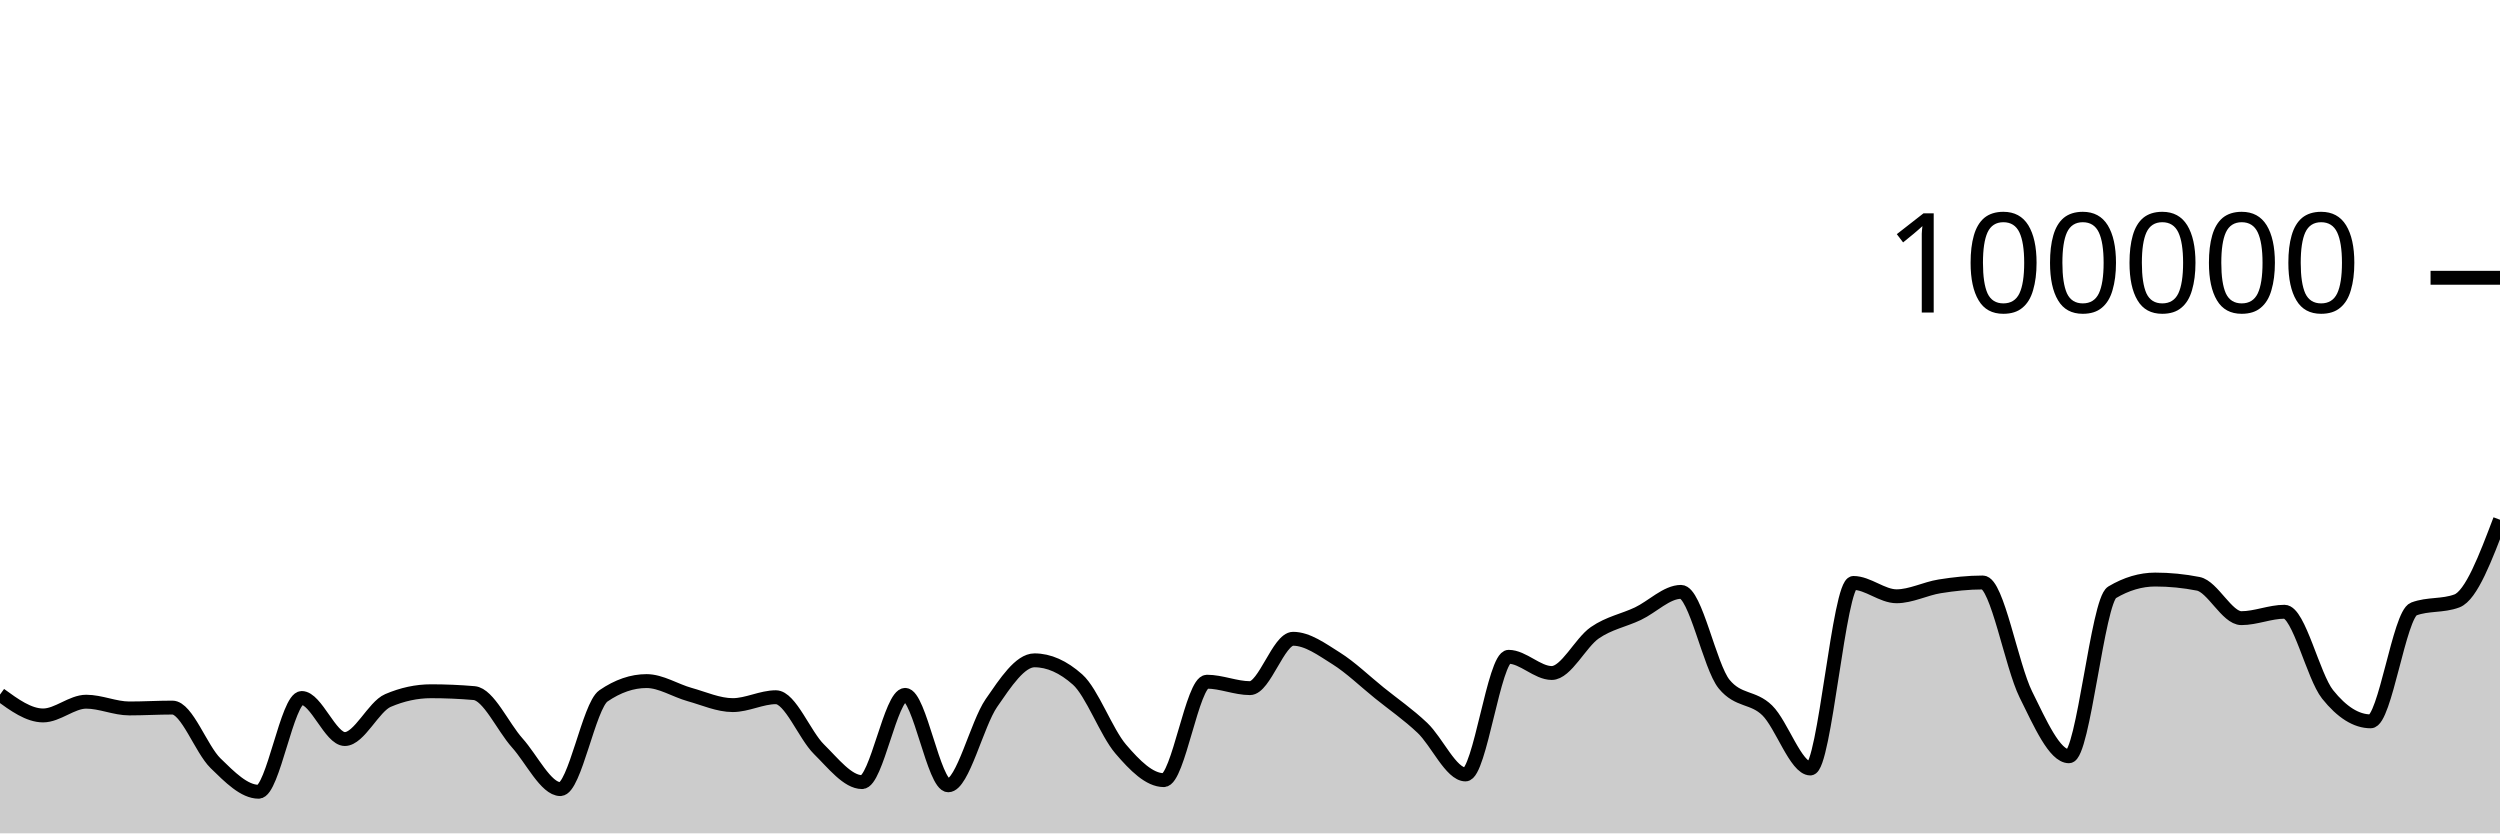
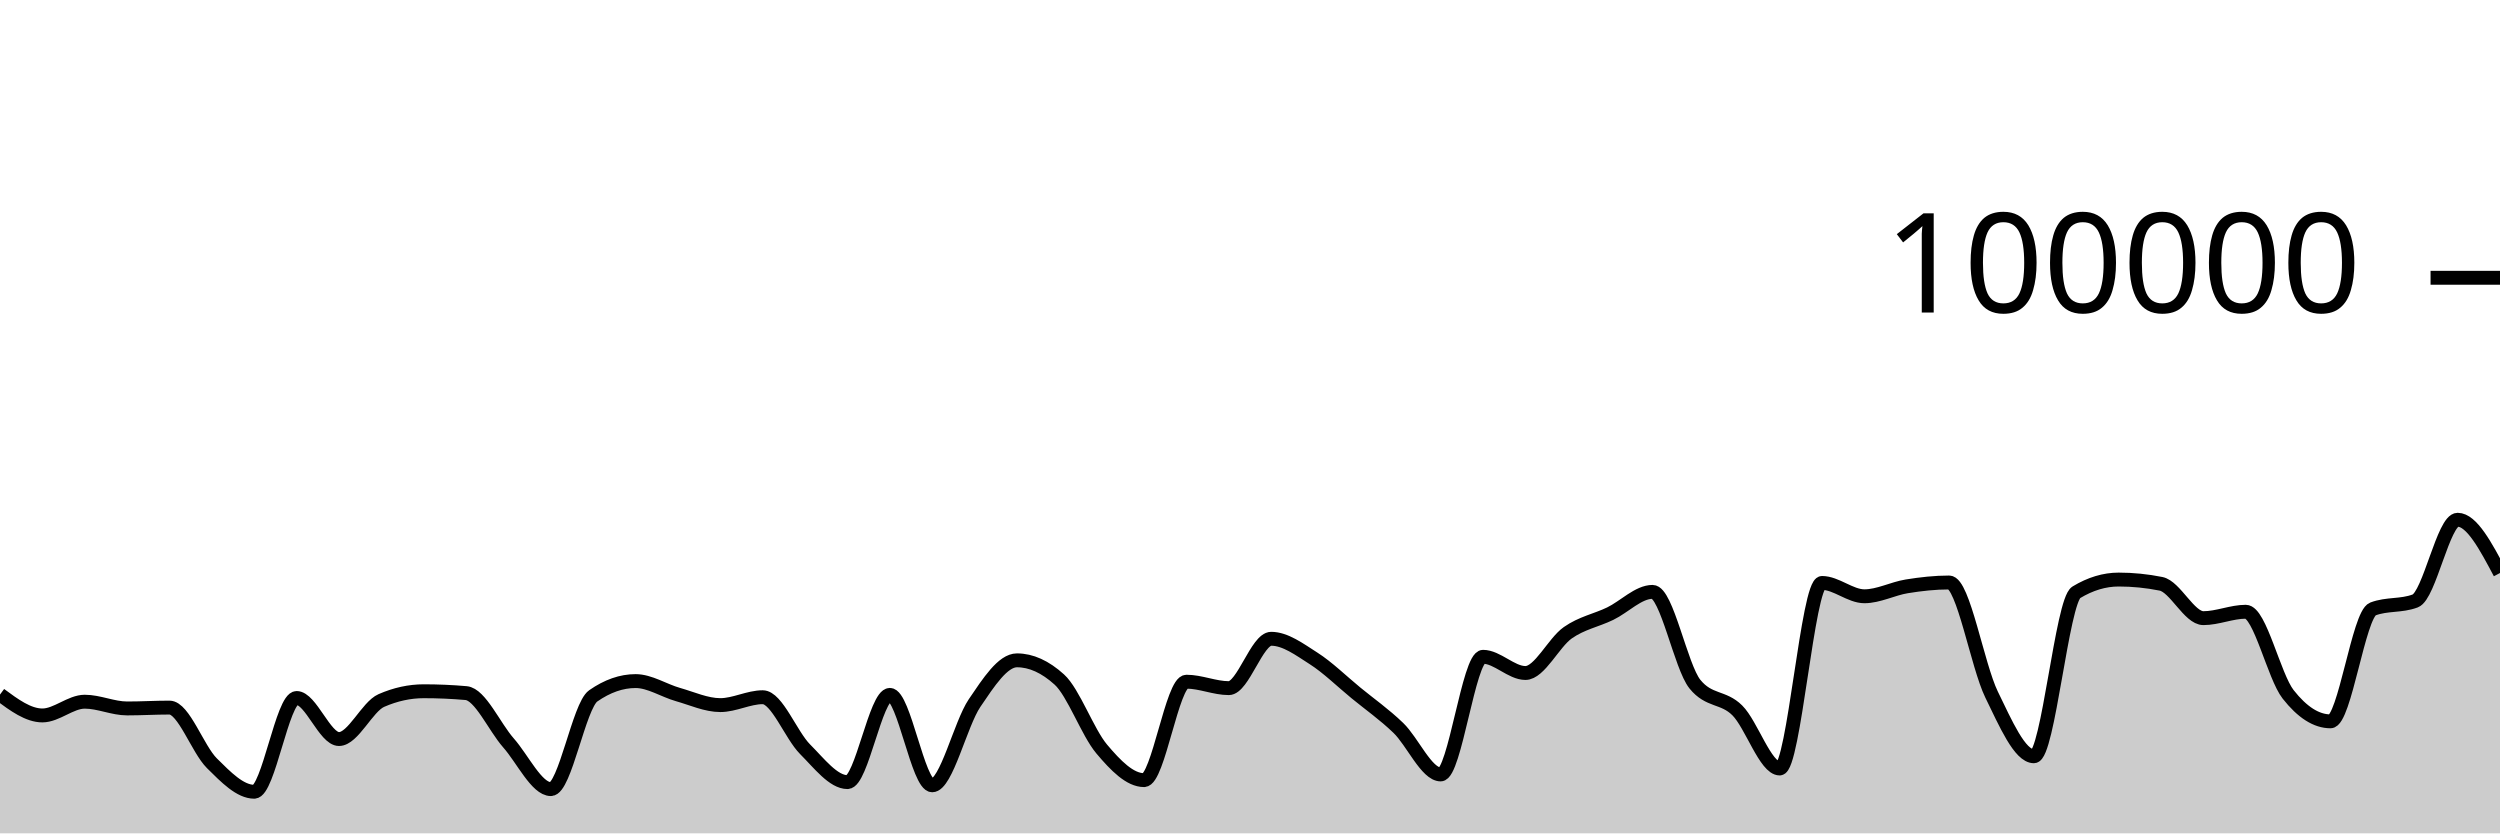
<svg xmlns="http://www.w3.org/2000/svg" viewBox="0 0 180 60">
  <g transform="translate(0,20)">
-     <path class="area" fill="rgba(0, 0, 0, 0.2)" d="M0,30.009C1.034,30.76,2.069,31.512,3.103,31.512C4.138,31.512,5.172,30.522,6.207,30.522C7.241,30.522,8.276,31.008,9.31,31.008C10.345,31.008,11.379,30.946,12.414,30.946C13.448,30.946,14.483,33.941,15.517,34.951C16.552,35.961,17.586,37.006,18.621,37.006C19.655,37.006,20.69,30.255,21.724,30.255C22.759,30.255,23.793,33.211,24.828,33.211C25.862,33.211,26.897,30.879,27.931,30.436C28.966,29.992,30,29.77,31.034,29.77C32.069,29.77,33.103,29.814,34.138,29.903C35.172,29.991,36.207,32.335,37.241,33.488C38.276,34.64,39.31,36.816,40.345,36.816C41.379,36.816,42.414,30.812,43.448,30.103C44.483,29.393,45.517,29.038,46.552,29.038C47.586,29.038,48.621,29.719,49.655,30.007C50.69,30.295,51.724,30.768,52.759,30.768C53.793,30.768,54.828,30.2,55.862,30.2C56.897,30.2,57.931,32.926,58.966,33.945C60,34.964,61.034,36.312,62.069,36.312C63.103,36.312,64.138,30.031,65.172,30.031C66.207,30.031,67.241,36.542,68.276,36.542C69.31,36.542,70.345,32.119,71.379,30.62C72.414,29.12,73.448,27.544,74.483,27.544C75.517,27.544,76.552,28.005,77.586,28.926C78.621,29.847,79.655,32.721,80.69,33.928C81.724,35.135,82.759,36.169,83.793,36.169C84.828,36.169,85.862,29.082,86.897,29.082C87.931,29.082,88.966,29.546,90,29.546C91.034,29.546,92.069,25.992,93.103,25.992C94.138,25.992,95.172,26.755,96.207,27.404C97.241,28.053,98.276,29.054,99.31,29.888C100.345,30.722,101.379,31.43,102.414,32.408C103.448,33.387,104.483,35.76,105.517,35.76C106.552,35.76,107.586,27.29,108.621,27.29C109.655,27.29,110.69,28.456,111.724,28.456C112.759,28.456,113.793,26.27,114.828,25.558C115.862,24.846,116.897,24.675,117.931,24.184C118.966,23.693,120,22.615,121.034,22.615C122.069,22.615,123.103,27.998,124.138,29.258C125.172,30.518,126.207,30.135,127.241,31.148C128.276,32.16,129.31,35.332,130.345,35.332C131.379,35.332,132.414,21.972,133.448,21.972C134.483,21.972,135.517,22.932,136.552,22.932C137.586,22.932,138.621,22.383,139.655,22.217C140.69,22.052,141.724,21.939,142.759,21.939C143.793,21.939,144.828,27.917,145.862,30.002C146.897,32.088,147.931,34.452,148.966,34.452C150,34.452,151.034,23.262,152.069,22.648C153.103,22.034,154.138,21.728,155.172,21.728C156.207,21.728,157.241,21.83,158.276,22.034C159.31,22.238,160.345,24.507,161.379,24.507C162.414,24.507,163.448,24.046,164.483,24.046C165.517,24.046,166.552,28.698,167.586,29.994C168.621,31.289,169.655,31.936,170.69,31.936C171.724,31.936,172.759,24.233,173.793,23.846C174.828,23.459,175.862,23.653,176.897,23.266C177.931,22.879,178.966,20.151,180,17.422L180,40C178.966,40,177.931,40,176.897,40C175.862,40,174.828,40,173.793,40C172.759,40,171.724,40,170.69,40C169.655,40,168.621,40,167.586,40C166.552,40,165.517,40,164.483,40C163.448,40,162.414,40,161.379,40C160.345,40,159.31,40,158.276,40C157.241,40,156.207,40,155.172,40C154.138,40,153.103,40,152.069,40C151.034,40,150,40,148.966,40C147.931,40,146.897,40,145.862,40C144.828,40,143.793,40,142.759,40C141.724,40,140.69,40,139.655,40C138.621,40,137.586,40,136.552,40C135.517,40,134.483,40,133.448,40C132.414,40,131.379,40,130.345,40C129.31,40,128.276,40,127.241,40C126.207,40,125.172,40,124.138,40C123.103,40,122.069,40,121.034,40C120,40,118.966,40,117.931,40C116.897,40,115.862,40,114.828,40C113.793,40,112.759,40,111.724,40C110.69,40,109.655,40,108.621,40C107.586,40,106.552,40,105.517,40C104.483,40,103.448,40,102.414,40C101.379,40,100.345,40,99.31,40C98.276,40,97.241,40,96.207,40C95.172,40,94.138,40,93.103,40C92.069,40,91.034,40,90,40C88.966,40,87.931,40,86.897,40C85.862,40,84.828,40,83.793,40C82.759,40,81.724,40,80.69,40C79.655,40,78.621,40,77.586,40C76.552,40,75.517,40,74.483,40C73.448,40,72.414,40,71.379,40C70.345,40,69.31,40,68.276,40C67.241,40,66.207,40,65.172,40C64.138,40,63.103,40,62.069,40C61.034,40,60,40,58.966,40C57.931,40,56.897,40,55.862,40C54.828,40,53.793,40,52.759,40C51.724,40,50.69,40,49.655,40C48.621,40,47.586,40,46.552,40C45.517,40,44.483,40,43.448,40C42.414,40,41.379,40,40.345,40C39.31,40,38.276,40,37.241,40C36.207,40,35.172,40,34.138,40C33.103,40,32.069,40,31.034,40C30,40,28.966,40,27.931,40C26.897,40,25.862,40,24.828,40C23.793,40,22.759,40,21.724,40C20.69,40,19.655,40,18.621,40C17.586,40,16.552,40,15.517,40C14.483,40,13.448,40,12.414,40C11.379,40,10.345,40,9.31,40C8.276,40,7.241,40,6.207,40C5.172,40,4.138,40,3.103,40C2.069,40,1.034,40,0,40Z" />
-     <path class="line" stroke="black" fill="none" d="M0,30.009C1.034,30.76,2.069,31.512,3.103,31.512C4.138,31.512,5.172,30.522,6.207,30.522C7.241,30.522,8.276,31.008,9.31,31.008C10.345,31.008,11.379,30.946,12.414,30.946C13.448,30.946,14.483,33.941,15.517,34.951C16.552,35.961,17.586,37.006,18.621,37.006C19.655,37.006,20.69,30.255,21.724,30.255C22.759,30.255,23.793,33.211,24.828,33.211C25.862,33.211,26.897,30.879,27.931,30.436C28.966,29.992,30,29.77,31.034,29.77C32.069,29.77,33.103,29.814,34.138,29.903C35.172,29.991,36.207,32.335,37.241,33.488C38.276,34.64,39.31,36.816,40.345,36.816C41.379,36.816,42.414,30.812,43.448,30.103C44.483,29.393,45.517,29.038,46.552,29.038C47.586,29.038,48.621,29.719,49.655,30.007C50.69,30.295,51.724,30.768,52.759,30.768C53.793,30.768,54.828,30.2,55.862,30.2C56.897,30.2,57.931,32.926,58.966,33.945C60,34.964,61.034,36.312,62.069,36.312C63.103,36.312,64.138,30.031,65.172,30.031C66.207,30.031,67.241,36.542,68.276,36.542C69.31,36.542,70.345,32.119,71.379,30.62C72.414,29.12,73.448,27.544,74.483,27.544C75.517,27.544,76.552,28.005,77.586,28.926C78.621,29.847,79.655,32.721,80.69,33.928C81.724,35.135,82.759,36.169,83.793,36.169C84.828,36.169,85.862,29.082,86.897,29.082C87.931,29.082,88.966,29.546,90,29.546C91.034,29.546,92.069,25.992,93.103,25.992C94.138,25.992,95.172,26.755,96.207,27.404C97.241,28.053,98.276,29.054,99.31,29.888C100.345,30.722,101.379,31.43,102.414,32.408C103.448,33.387,104.483,35.76,105.517,35.76C106.552,35.76,107.586,27.29,108.621,27.29C109.655,27.29,110.69,28.456,111.724,28.456C112.759,28.456,113.793,26.27,114.828,25.558C115.862,24.846,116.897,24.675,117.931,24.184C118.966,23.693,120,22.615,121.034,22.615C122.069,22.615,123.103,27.998,124.138,29.258C125.172,30.518,126.207,30.135,127.241,31.148C128.276,32.16,129.31,35.332,130.345,35.332C131.379,35.332,132.414,21.972,133.448,21.972C134.483,21.972,135.517,22.932,136.552,22.932C137.586,22.932,138.621,22.383,139.655,22.217C140.69,22.052,141.724,21.939,142.759,21.939C143.793,21.939,144.828,27.917,145.862,30.002C146.897,32.088,147.931,34.452,148.966,34.452C150,34.452,151.034,23.262,152.069,22.648C153.103,22.034,154.138,21.728,155.172,21.728C156.207,21.728,157.241,21.83,158.276,22.034C159.31,22.238,160.345,24.507,161.379,24.507C162.414,24.507,163.448,24.046,164.483,24.046C165.517,24.046,166.552,28.698,167.586,29.994C168.621,31.289,169.655,31.936,170.69,31.936C171.724,31.936,172.759,24.233,173.793,23.846C174.828,23.459,175.862,23.653,176.897,23.266C177.931,22.879,178.966,20.151,180,17.422" />
+     <path class="area" fill="rgba(0, 0, 0, 0.2)" d="M0,30.009C1.017,30.76,2.034,31.512,3.051,31.512C4.068,31.512,5.085,30.522,6.102,30.522C7.119,30.522,8.136,31.008,9.153,31.008C10.169,31.008,11.186,30.946,12.203,30.946C13.22,30.946,14.237,33.941,15.254,34.951C16.271,35.961,17.288,37.006,18.305,37.006C19.322,37.006,20.339,30.255,21.356,30.255C22.373,30.255,23.39,33.211,24.407,33.211C25.424,33.211,26.441,30.879,27.458,30.436C28.475,29.992,29.492,29.77,30.508,29.77C31.525,29.77,32.542,29.814,33.559,29.903C34.576,29.991,35.593,32.335,36.61,33.488C37.627,34.64,38.644,36.816,39.661,36.816C40.678,36.816,41.695,30.812,42.712,30.103C43.729,29.393,44.746,29.038,45.763,29.038C46.78,29.038,47.797,29.719,48.814,30.007C49.831,30.295,50.847,30.768,51.864,30.768C52.881,30.768,53.898,30.2,54.915,30.2C55.932,30.2,56.949,32.926,57.966,33.945C58.983,34.964,60,36.312,61.017,36.312C62.034,36.312,63.051,30.031,64.068,30.031C65.085,30.031,66.102,36.542,67.119,36.542C68.136,36.542,69.153,32.119,70.169,30.62C71.186,29.12,72.203,27.544,73.22,27.544C74.237,27.544,75.254,28.005,76.271,28.926C77.288,29.847,78.305,32.721,79.322,33.928C80.339,35.135,81.356,36.169,82.373,36.169C83.39,36.169,84.407,29.082,85.424,29.082C86.441,29.082,87.458,29.546,88.475,29.546C89.492,29.546,90.508,25.992,91.525,25.992C92.542,25.992,93.559,26.755,94.576,27.404C95.593,28.053,96.61,29.054,97.627,29.888C98.644,30.722,99.661,31.43,100.678,32.408C101.695,33.387,102.712,35.76,103.729,35.76C104.746,35.76,105.763,27.29,106.78,27.29C107.797,27.29,108.814,28.456,109.831,28.456C110.847,28.456,111.864,26.27,112.881,25.558C113.898,24.846,114.915,24.675,115.932,24.184C116.949,23.693,117.966,22.615,118.983,22.615C120,22.615,121.017,27.998,122.034,29.258C123.051,30.518,124.068,30.135,125.085,31.148C126.102,32.16,127.119,35.332,128.136,35.332C129.153,35.332,130.169,21.972,131.186,21.972C132.203,21.972,133.22,22.932,134.237,22.932C135.254,22.932,136.271,22.383,137.288,22.217C138.305,22.052,139.322,21.939,140.339,21.939C141.356,21.939,142.373,27.917,143.39,30.002C144.407,32.088,145.424,34.452,146.441,34.452C147.458,34.452,148.475,23.262,149.492,22.648C150.508,22.034,151.525,21.728,152.542,21.728C153.559,21.728,154.576,21.83,155.593,22.034C156.61,22.238,157.627,24.507,158.644,24.507C159.661,24.507,160.678,24.046,161.695,24.046C162.712,24.046,163.729,28.698,164.746,29.994C165.763,31.289,166.78,31.936,167.797,31.936C168.814,31.936,169.831,24.233,170.847,23.846C171.864,23.459,172.881,23.653,173.898,23.266C174.915,22.879,175.932,17.422,176.949,17.422C177.966,17.422,178.983,19.339,180,21.256L180,40C178.983,40,177.966,40,176.949,40C175.932,40,174.915,40,173.898,40C172.881,40,171.864,40,170.847,40C169.831,40,168.814,40,167.797,40C166.78,40,165.763,40,164.746,40C163.729,40,162.712,40,161.695,40C160.678,40,159.661,40,158.644,40C157.627,40,156.61,40,155.593,40C154.576,40,153.559,40,152.542,40C151.525,40,150.508,40,149.492,40C148.475,40,147.458,40,146.441,40C145.424,40,144.407,40,143.39,40C142.373,40,141.356,40,140.339,40C139.322,40,138.305,40,137.288,40C136.271,40,135.254,40,134.237,40C133.22,40,132.203,40,131.186,40C130.169,40,129.153,40,128.136,40C127.119,40,126.102,40,125.085,40C124.068,40,123.051,40,122.034,40C121.017,40,120,40,118.983,40C117.966,40,116.949,40,115.932,40C114.915,40,113.898,40,112.881,40C111.864,40,110.847,40,109.831,40C108.814,40,107.797,40,106.78,40C105.763,40,104.746,40,103.729,40C102.712,40,101.695,40,100.678,40C99.661,40,98.644,40,97.627,40C96.61,40,95.593,40,94.576,40C93.559,40,92.542,40,91.525,40C90.508,40,89.492,40,88.475,40C87.458,40,86.441,40,85.424,40C84.407,40,83.39,40,82.373,40C81.356,40,80.339,40,79.322,40C78.305,40,77.288,40,76.271,40C75.254,40,74.237,40,73.22,40C72.203,40,71.186,40,70.169,40C69.153,40,68.136,40,67.119,40C66.102,40,65.085,40,64.068,40C63.051,40,62.034,40,61.017,40C60,40,58.983,40,57.966,40C56.949,40,55.932,40,54.915,40C53.898,40,52.881,40,51.864,40C50.847,40,49.831,40,48.814,40C47.797,40,46.78,40,45.763,40C44.746,40,43.729,40,42.712,40C41.695,40,40.678,40,39.661,40C38.644,40,37.627,40,36.61,40C35.593,40,34.576,40,33.559,40C32.542,40,31.525,40,30.508,40C29.492,40,28.475,40,27.458,40C26.441,40,25.424,40,24.407,40C23.39,40,22.373,40,21.356,40C20.339,40,19.322,40,18.305,40C17.288,40,16.271,40,15.254,40C14.237,40,13.22,40,12.203,40C11.186,40,10.169,40,9.153,40C8.136,40,7.119,40,6.102,40C5.085,40,4.068,40,3.051,40C2.034,40,1.017,40,0,40Z" />
+     <path class="line" stroke="black" fill="none" d="M0,30.009C1.017,30.76,2.034,31.512,3.051,31.512C4.068,31.512,5.085,30.522,6.102,30.522C7.119,30.522,8.136,31.008,9.153,31.008C10.169,31.008,11.186,30.946,12.203,30.946C13.22,30.946,14.237,33.941,15.254,34.951C16.271,35.961,17.288,37.006,18.305,37.006C19.322,37.006,20.339,30.255,21.356,30.255C22.373,30.255,23.39,33.211,24.407,33.211C25.424,33.211,26.441,30.879,27.458,30.436C28.475,29.992,29.492,29.77,30.508,29.77C31.525,29.77,32.542,29.814,33.559,29.903C34.576,29.991,35.593,32.335,36.61,33.488C37.627,34.64,38.644,36.816,39.661,36.816C40.678,36.816,41.695,30.812,42.712,30.103C43.729,29.393,44.746,29.038,45.763,29.038C46.78,29.038,47.797,29.719,48.814,30.007C49.831,30.295,50.847,30.768,51.864,30.768C52.881,30.768,53.898,30.2,54.915,30.2C55.932,30.2,56.949,32.926,57.966,33.945C58.983,34.964,60,36.312,61.017,36.312C62.034,36.312,63.051,30.031,64.068,30.031C65.085,30.031,66.102,36.542,67.119,36.542C68.136,36.542,69.153,32.119,70.169,30.62C71.186,29.12,72.203,27.544,73.22,27.544C74.237,27.544,75.254,28.005,76.271,28.926C77.288,29.847,78.305,32.721,79.322,33.928C80.339,35.135,81.356,36.169,82.373,36.169C83.39,36.169,84.407,29.082,85.424,29.082C86.441,29.082,87.458,29.546,88.475,29.546C89.492,29.546,90.508,25.992,91.525,25.992C92.542,25.992,93.559,26.755,94.576,27.404C95.593,28.053,96.61,29.054,97.627,29.888C98.644,30.722,99.661,31.43,100.678,32.408C101.695,33.387,102.712,35.76,103.729,35.76C104.746,35.76,105.763,27.29,106.78,27.29C107.797,27.29,108.814,28.456,109.831,28.456C110.847,28.456,111.864,26.27,112.881,25.558C113.898,24.846,114.915,24.675,115.932,24.184C116.949,23.693,117.966,22.615,118.983,22.615C120,22.615,121.017,27.998,122.034,29.258C123.051,30.518,124.068,30.135,125.085,31.148C126.102,32.16,127.119,35.332,128.136,35.332C129.153,35.332,130.169,21.972,131.186,21.972C132.203,21.972,133.22,22.932,134.237,22.932C135.254,22.932,136.271,22.383,137.288,22.217C138.305,22.052,139.322,21.939,140.339,21.939C141.356,21.939,142.373,27.917,143.39,30.002C144.407,32.088,145.424,34.452,146.441,34.452C147.458,34.452,148.475,23.262,149.492,22.648C150.508,22.034,151.525,21.728,152.542,21.728C153.559,21.728,154.576,21.83,155.593,22.034C156.61,22.238,157.627,24.507,158.644,24.507C159.661,24.507,160.678,24.046,161.695,24.046C162.712,24.046,163.729,28.698,164.746,29.994C165.763,31.289,166.78,31.936,167.797,31.936C168.814,31.936,169.831,24.233,170.847,23.846C171.864,23.459,172.881,23.653,173.898,23.266C174.915,22.879,175.932,17.422,176.949,17.422C177.966,17.422,178.983,19.339,180,21.256" />
    <path class="axis-ceiling" stroke-width="1" stroke="black" fill="none" d="M175,0L180,0" />
    <text class="axis-ceiling-label" font-family="sans-serif" text-anchor="end" font-size="10px" x="170" y="2.5">100000</text>
  </g>
</svg>
